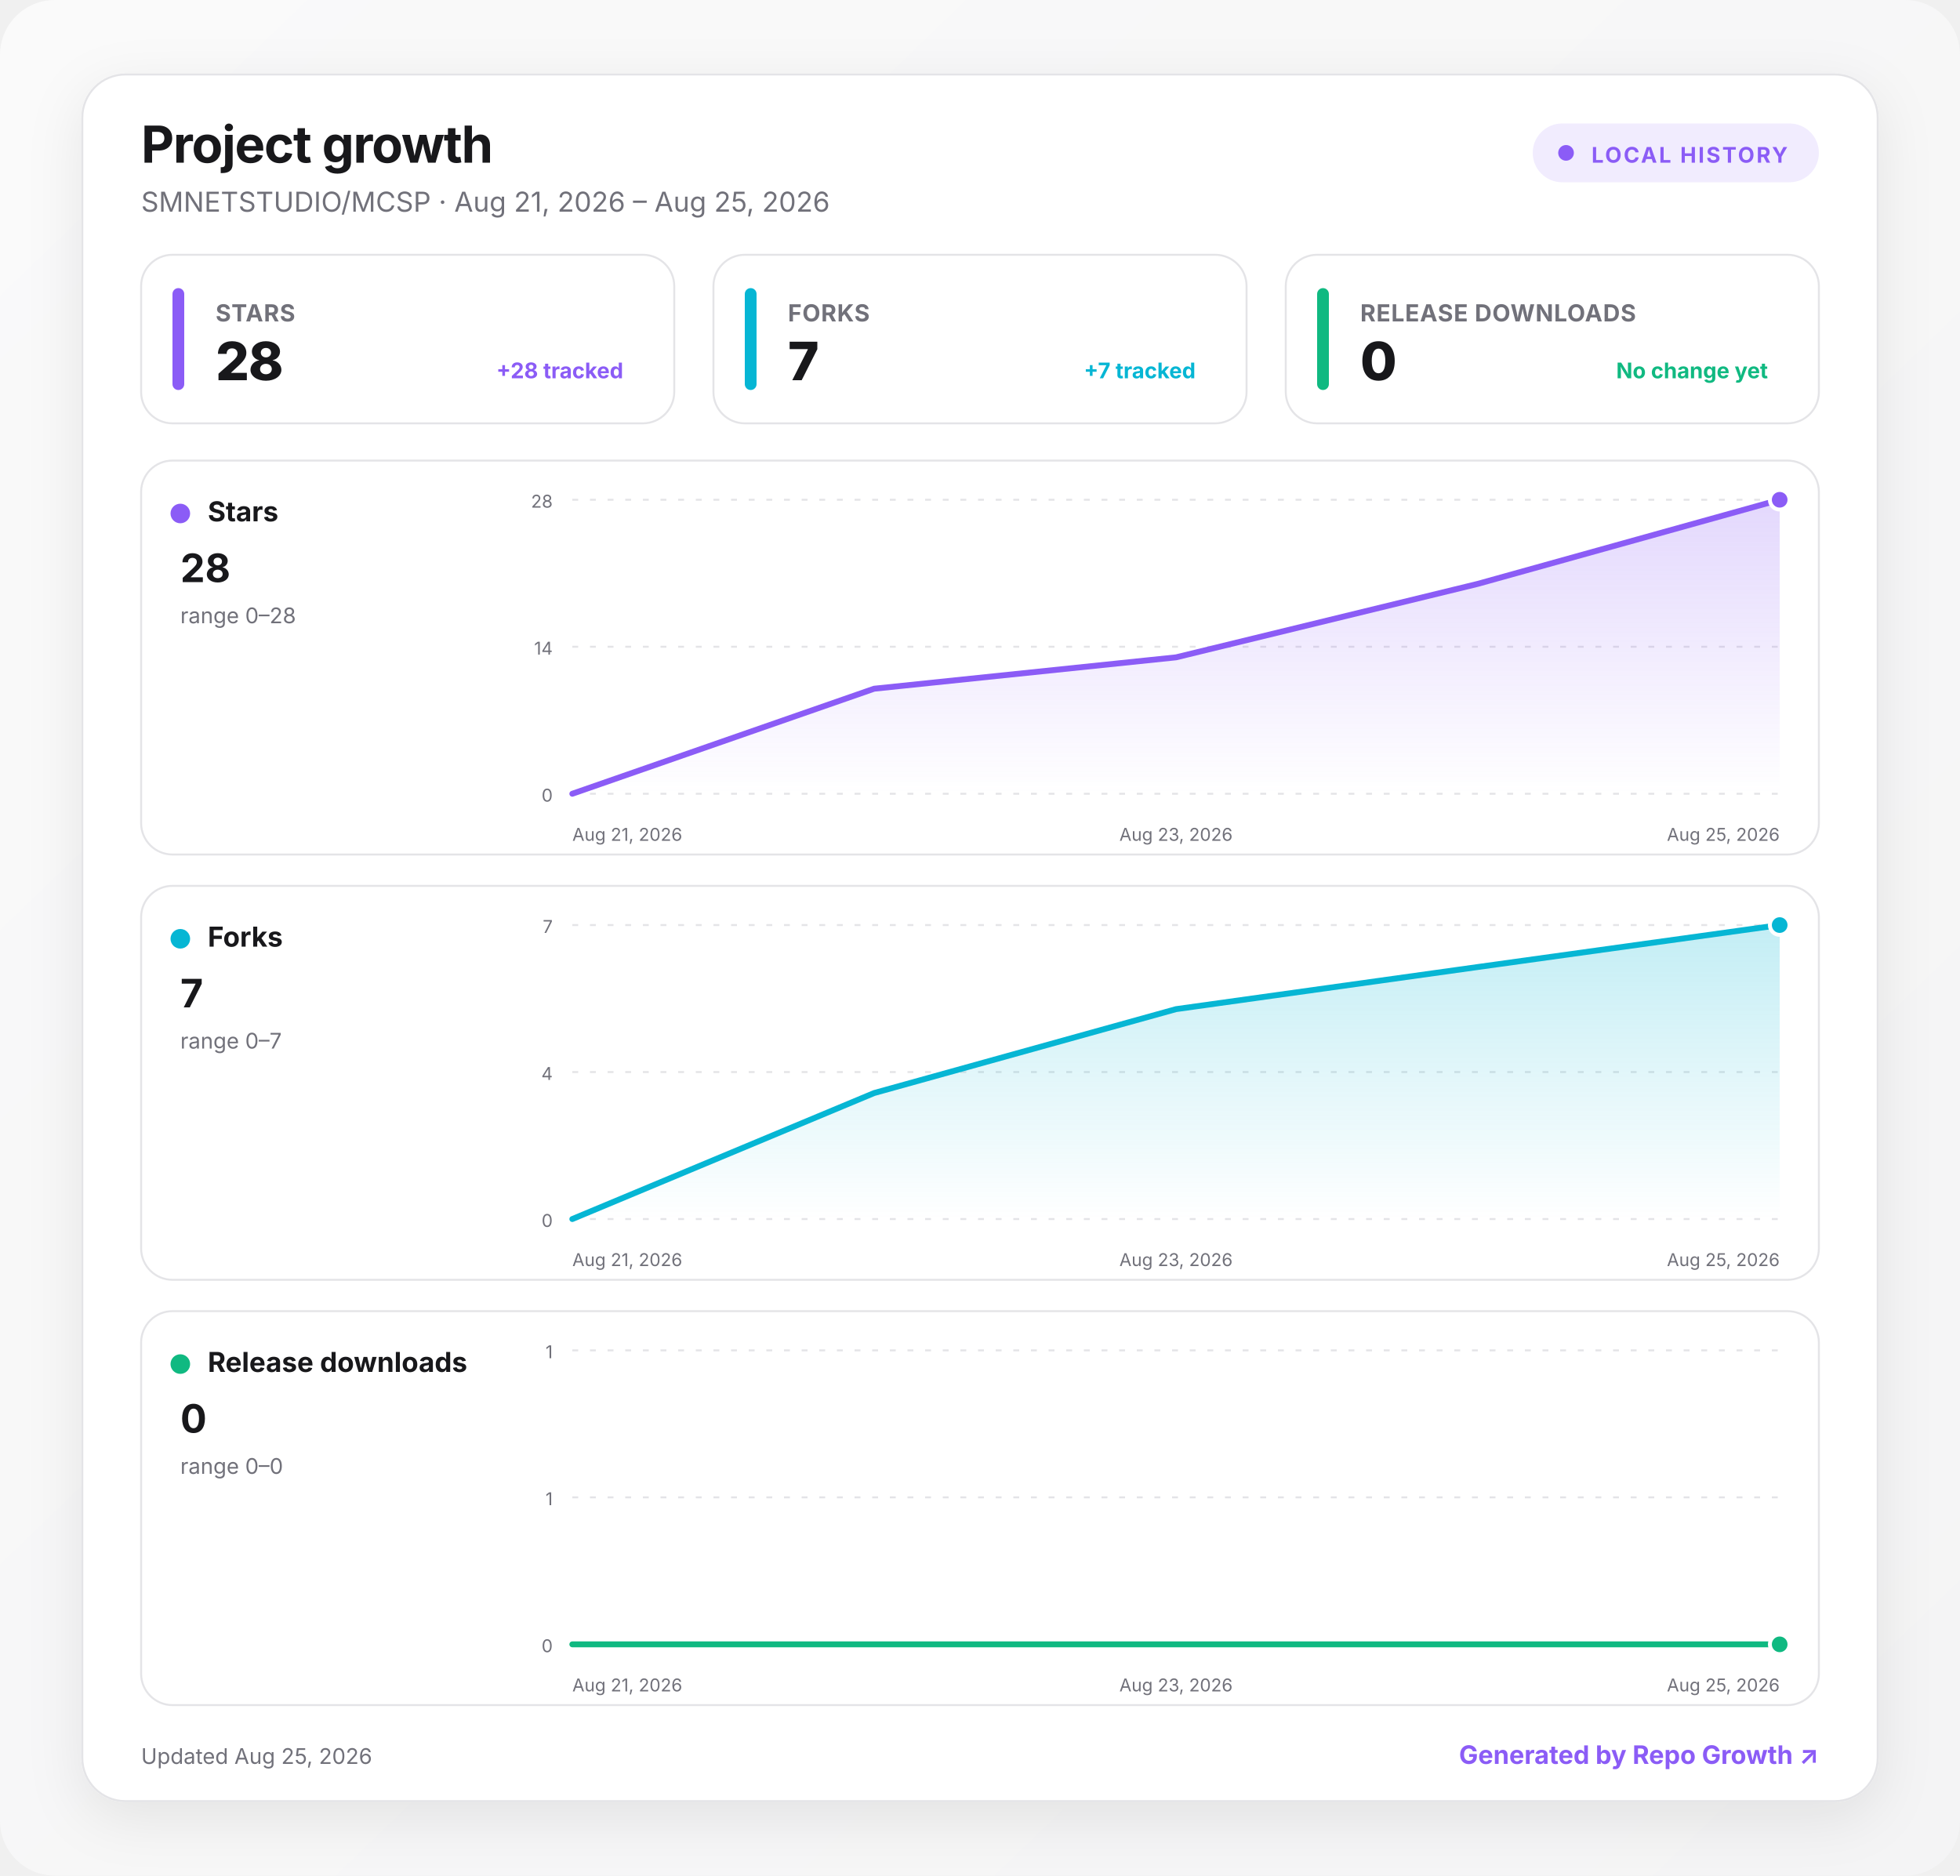
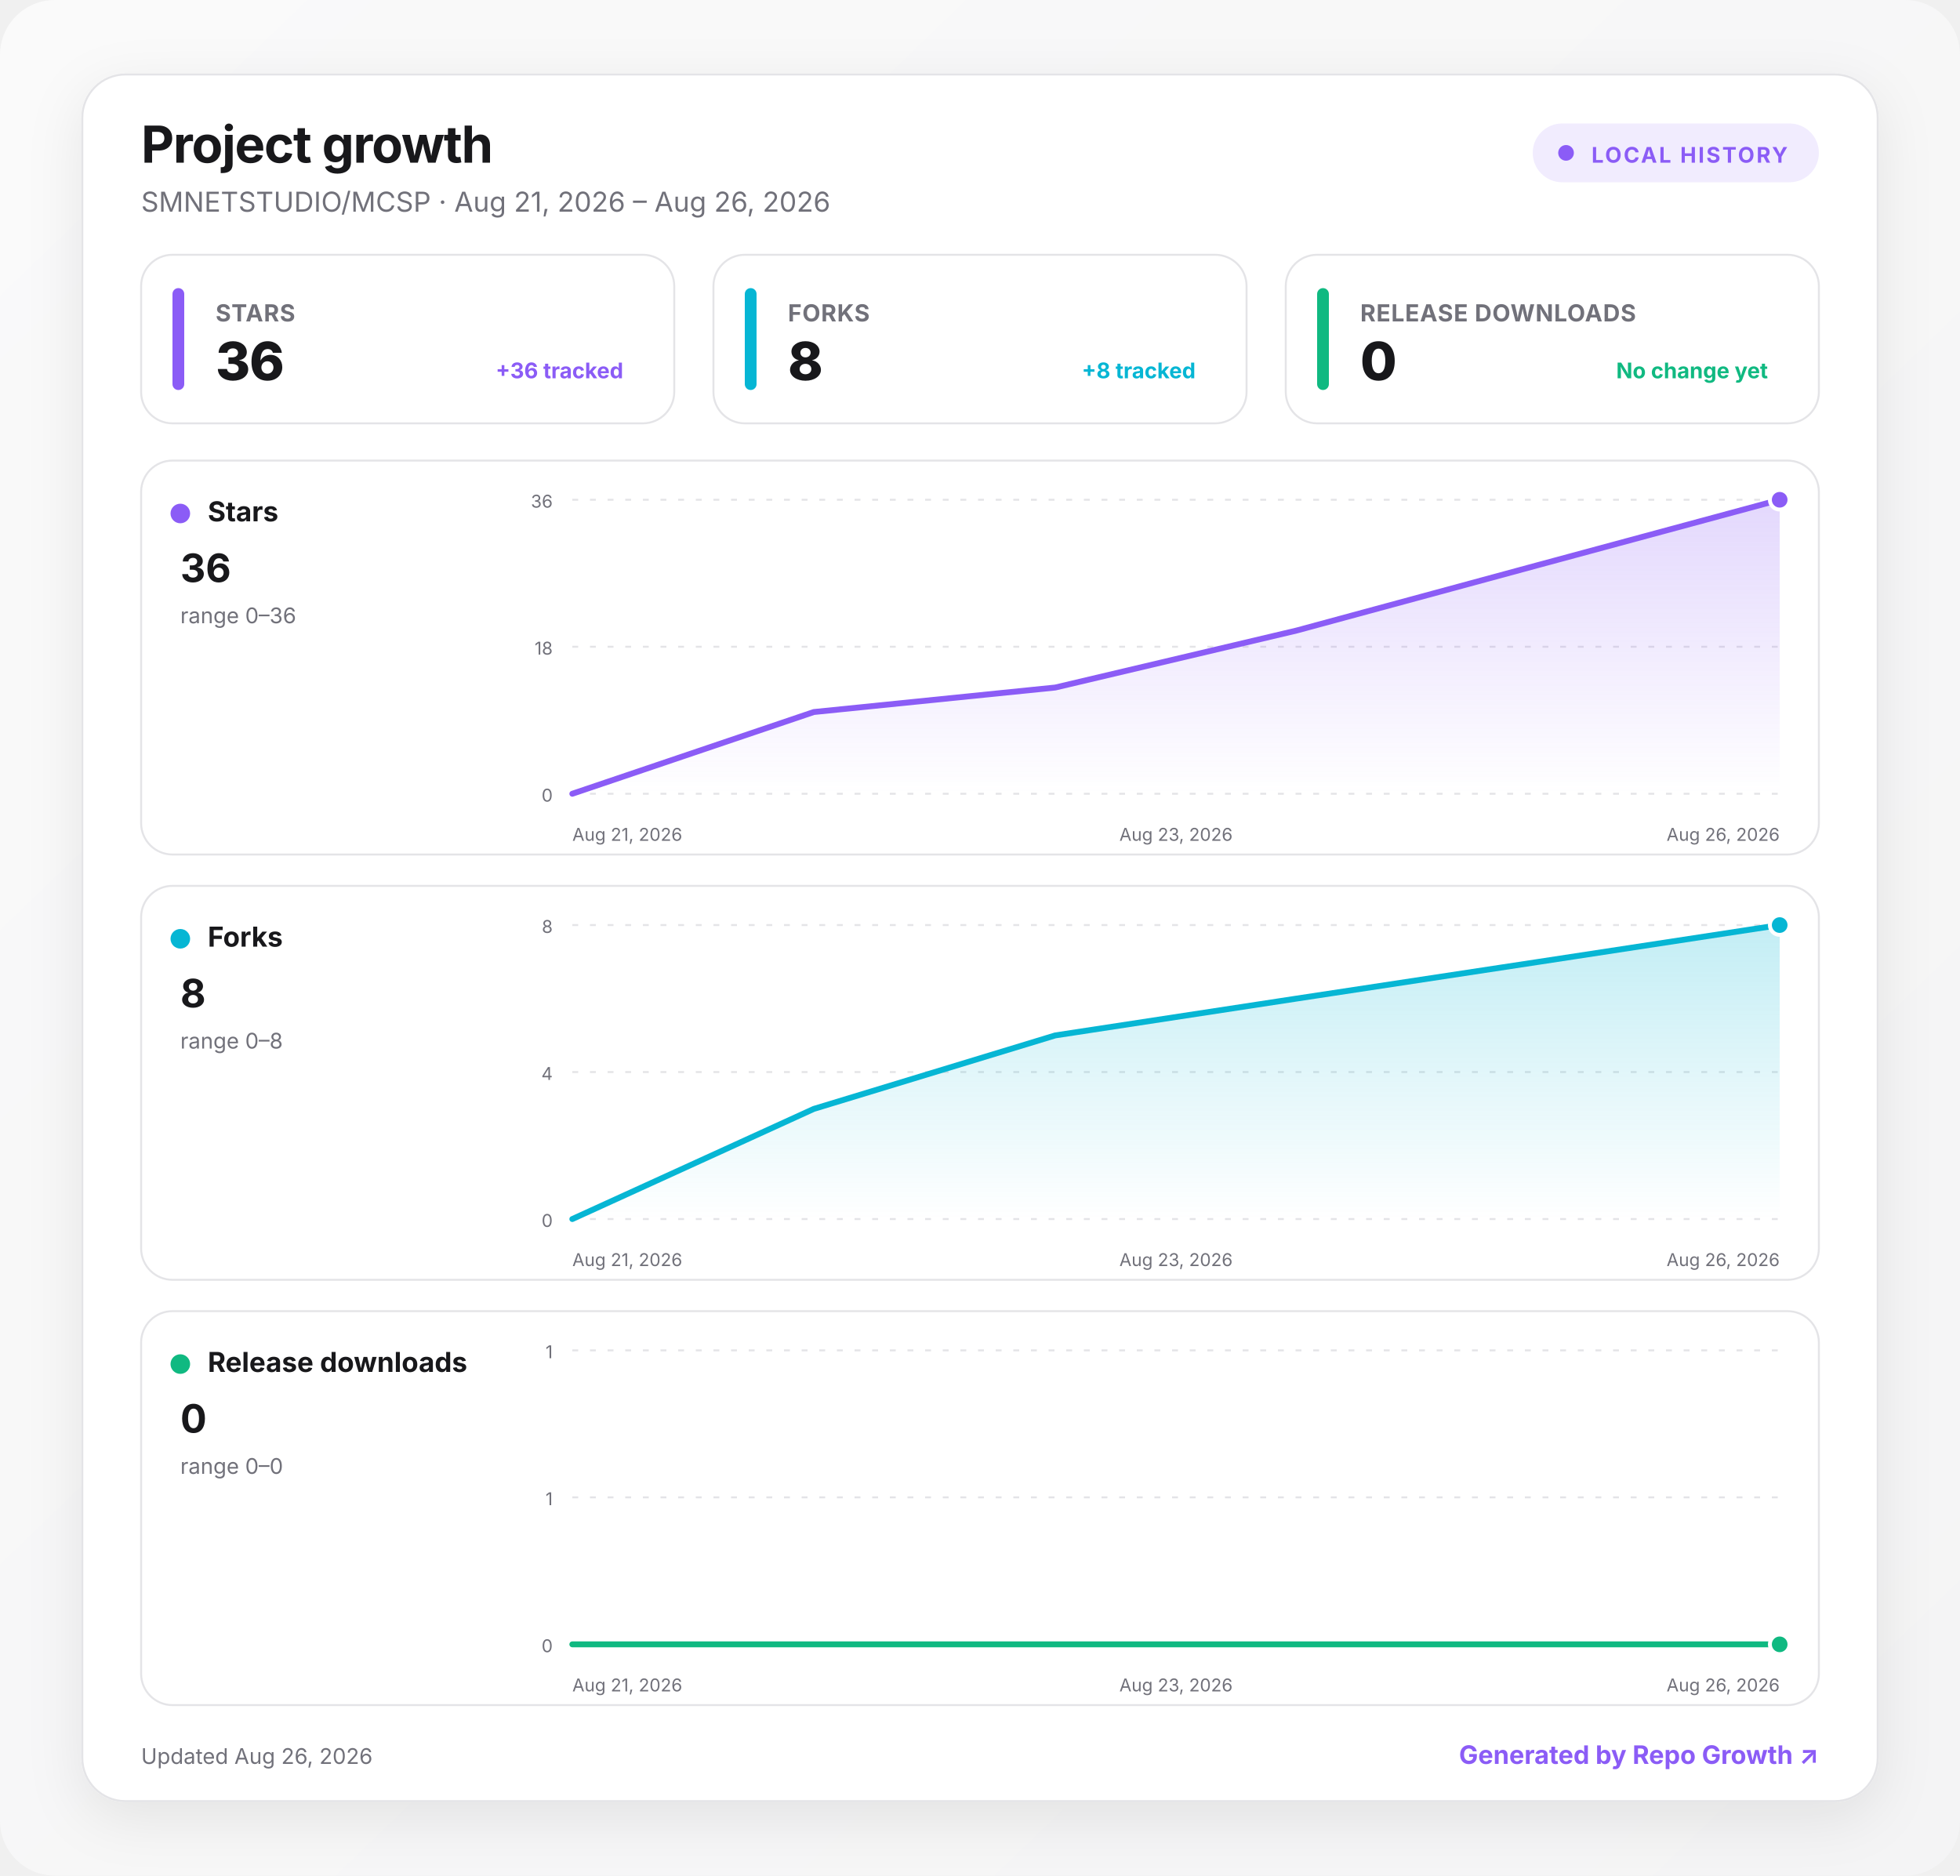
<svg xmlns="http://www.w3.org/2000/svg" width="1000" height="957" viewBox="0 0 1000 957" role="img" aria-labelledby="title desc">
  <defs>
    <linearGradient id="background" x1="0" y1="0" x2="1" y2="1">
      <stop offset="0" stop-color="#fafafa" />
      <stop offset="1" stop-color="#f4f4f5" />
    </linearGradient>
    <linearGradient id="fill-stars" x1="0" y1="0" x2="0" y2="1">
      <stop offset="0" stop-color="#8b5cf6" stop-opacity=".24" />
      <stop offset="1" stop-color="#8b5cf6" stop-opacity="0" />
    </linearGradient>
    <linearGradient id="fill-forks" x1="0" y1="0" x2="0" y2="1">
      <stop offset="0" stop-color="#06b6d4" stop-opacity=".24" />
      <stop offset="1" stop-color="#06b6d4" stop-opacity="0" />
    </linearGradient>
    <linearGradient id="fill-downloads" x1="0" y1="0" x2="0" y2="1">
      <stop offset="0" stop-color="#10b981" stop-opacity=".24" />
      <stop offset="1" stop-color="#10b981" stop-opacity="0" />
    </linearGradient>
    <filter id="shadow" x="-10%" y="-10%" width="120%" height="130%">
      <feDropShadow dx="0" dy="8" stdDeviation="14" flood-color="#18181b" flood-opacity=".08" />
    </filter>
    <style>
      :root { color-scheme: light dark; }
      .bg { fill: url(#background); }
      .surface { fill: #ffffff; stroke: #e4e4e7; }
      .panel { fill: #ffffff; stroke: #e4e4e7; }
      .primary { fill: #18181b; }
      .secondary { fill: #71717a; }
      .grid { stroke: #e4e4e7; }
      text { font-family: Inter, ui-sans-serif, system-ui, -apple-system, BlinkMacSystemFont, "Segoe UI", sans-serif; }
      @media (prefers-color-scheme: dark) {
        .bg { fill: #09090b; }
        .surface, .panel { fill: #111113; stroke: #27272a; }
        .primary { fill: #fafafa; }
        .secondary { fill: #a1a1aa; }
        .grid { stroke: #27272a; }
      }
    </style>
  </defs>
  <rect class="bg" width="1000" height="957" rx="28" />
  <g transform="translate(42 38)">
    <rect x="0" y="0" width="916" height="881" rx="22" class="surface" filter="url(#shadow)" />
    <text x="30" y="45" class="primary" font-size="26" font-weight="750" letter-spacing="-.5">Project growth</text>
-     <text x="30" y="70" class="secondary" font-size="14">SMNETSTUDIO/MCSP · Aug 21, 2026 – Aug 25, 2026</text>
+     <text x="30" y="70" class="secondary" font-size="14">SMNETSTUDIO/MCSP · Aug 21, 2026 – Aug 26, 2026</text>
    <g transform="translate(740 25)">
      <rect width="146" height="30" rx="15" fill="#8b5cf6" fill-opacity=".12" />
      <circle cx="17" cy="15" r="4" fill="#8b5cf6" />
      <text x="30" y="20" fill="#8b5cf6" font-size="11" font-weight="700" letter-spacing="1">LOCAL HISTORY</text>
    </g>
    <g transform="translate(30 92)">
      <rect width="272" height="86" rx="16" class="panel" />
      <rect x="16" y="17" width="6" height="52" rx="3" fill="#8b5cf6" />
      <text x="38" y="34" class="secondary" font-size="12" font-weight="650" letter-spacing=".3">STARS</text>
-       <text x="38" y="64" class="primary" font-size="27" font-weight="760" letter-spacing="-.5">28</text>
-       <text x="246" y="63" text-anchor="end" fill="#8b5cf6" font-size="11" font-weight="650">+28 tracked</text>
+       <text x="38" y="64" class="primary" font-size="27" font-weight="760" letter-spacing="-.5">36</text>
+       <text x="246" y="63" text-anchor="end" fill="#8b5cf6" font-size="11" font-weight="650">+36 tracked</text>
    </g>
    <g transform="translate(322 92)">
      <rect width="272" height="86" rx="16" class="panel" />
      <rect x="16" y="17" width="6" height="52" rx="3" fill="#06b6d4" />
      <text x="38" y="34" class="secondary" font-size="12" font-weight="650" letter-spacing=".3">FORKS</text>
-       <text x="38" y="64" class="primary" font-size="27" font-weight="760" letter-spacing="-.5">7</text>
-       <text x="246" y="63" text-anchor="end" fill="#06b6d4" font-size="11" font-weight="650">+7 tracked</text>
+       <text x="38" y="64" class="primary" font-size="27" font-weight="760" letter-spacing="-.5">8</text>
+       <text x="246" y="63" text-anchor="end" fill="#06b6d4" font-size="11" font-weight="650">+8 tracked</text>
    </g>
    <g transform="translate(614 92)">
      <rect width="272" height="86" rx="16" class="panel" />
      <rect x="16" y="17" width="6" height="52" rx="3" fill="#10b981" />
      <text x="38" y="34" class="secondary" font-size="12" font-weight="650" letter-spacing=".3">RELEASE DOWNLOADS</text>
      <text x="38" y="64" class="primary" font-size="27" font-weight="760" letter-spacing="-.5">0</text>
      <text x="246" y="63" text-anchor="end" fill="#10b981" font-size="11" font-weight="650">No change yet</text>
    </g>
    <g transform="translate(30 197)">
      <rect width="856" height="201" rx="16" class="panel" />
      <circle cx="20" cy="27" r="5" fill="#8b5cf6" />
      <text x="34" y="31" class="primary" font-size="14" font-weight="700">Stars</text>
-       <text x="20" y="62" class="primary" font-size="20" font-weight="750">28</text>
-       <text x="20" y="83" class="secondary" font-size="11">range 0–28</text>
+       <text x="20" y="62" class="primary" font-size="20" font-weight="750">36</text>
+       <text x="20" y="83" class="secondary" font-size="11">range 0–36</text>
      <line x1="220" x2="836" y1="20" y2="20" class="grid" stroke-width="1" stroke-dasharray="3 6" />
-       <text x="210" y="24" text-anchor="end" class="secondary" font-size="9">28</text>
+       <text x="210" y="24" text-anchor="end" class="secondary" font-size="9">36</text>
      <line x1="220" x2="836" y1="95" y2="95" class="grid" stroke-width="1" stroke-dasharray="3 6" />
-       <text x="210" y="99" text-anchor="end" class="secondary" font-size="9">14</text>
+       <text x="210" y="99" text-anchor="end" class="secondary" font-size="9">18</text>
      <line x1="220" x2="836" y1="170" y2="170" class="grid" stroke-width="1" stroke-dasharray="3 6" />
      <text x="210" y="174" text-anchor="end" class="secondary" font-size="9">0</text>
-       <path d="M220 170 L374 116.4 L528 100.4 L682 62.9 L836 20 L836 170 L220 170 Z" fill="url(#fill-stars)" />
-       <path d="M220 170 L374 116.4 L528 100.4 L682 62.9 L836 20" fill="none" stroke="#8b5cf6" stroke-width="3" stroke-linecap="round" stroke-linejoin="round" />
+       <path d="M220 170 L343.2 128.3 L466.4 115.8 L589.6 86.7 L712.8 53.3 L836 20 L836 170 L220 170 Z" fill="url(#fill-stars)" />
+       <path d="M220 170 L343.2 128.3 L466.4 115.8 L589.6 86.7 L712.8 53.3 L836 20" fill="none" stroke="#8b5cf6" stroke-width="3" stroke-linecap="round" stroke-linejoin="round" />
      <circle cx="836" cy="20" r="5" fill="#8b5cf6" stroke="#fff" stroke-width="2" />
      <text x="220" y="194" text-anchor="start" class="secondary" font-size="9">Aug 21, 2026</text>
      <text x="528" y="194" text-anchor="middle" class="secondary" font-size="9">Aug 23, 2026</text>
-       <text x="836" y="194" text-anchor="end" class="secondary" font-size="9">Aug 25, 2026</text>
+       <text x="836" y="194" text-anchor="end" class="secondary" font-size="9">Aug 26, 2026</text>
    </g>
    <g transform="translate(30 414)">
      <rect width="856" height="201" rx="16" class="panel" />
      <circle cx="20" cy="27" r="5" fill="#06b6d4" />
      <text x="34" y="31" class="primary" font-size="14" font-weight="700">Forks</text>
-       <text x="20" y="62" class="primary" font-size="20" font-weight="750">7</text>
-       <text x="20" y="83" class="secondary" font-size="11">range 0–7</text>
+       <text x="20" y="62" class="primary" font-size="20" font-weight="750">8</text>
+       <text x="20" y="83" class="secondary" font-size="11">range 0–8</text>
      <line x1="220" x2="836" y1="20" y2="20" class="grid" stroke-width="1" stroke-dasharray="3 6" />
-       <text x="210" y="24" text-anchor="end" class="secondary" font-size="9">7</text>
+       <text x="210" y="24" text-anchor="end" class="secondary" font-size="9">8</text>
      <line x1="220" x2="836" y1="95" y2="95" class="grid" stroke-width="1" stroke-dasharray="3 6" />
      <text x="210" y="99" text-anchor="end" class="secondary" font-size="9">4</text>
      <line x1="220" x2="836" y1="170" y2="170" class="grid" stroke-width="1" stroke-dasharray="3 6" />
      <text x="210" y="174" text-anchor="end" class="secondary" font-size="9">0</text>
-       <path d="M220 170 L374 105.7 L528 62.9 L682 41.4 L836 20 L836 170 L220 170 Z" fill="url(#fill-forks)" />
-       <path d="M220 170 L374 105.7 L528 62.9 L682 41.4 L836 20" fill="none" stroke="#06b6d4" stroke-width="3" stroke-linecap="round" stroke-linejoin="round" />
+       <path d="M220 170 L343.2 113.8 L466.4 76.3 L589.6 57.5 L712.8 38.8 L836 20 L836 170 L220 170 Z" fill="url(#fill-forks)" />
+       <path d="M220 170 L343.2 113.8 L466.4 76.3 L589.6 57.5 L712.8 38.8 L836 20" fill="none" stroke="#06b6d4" stroke-width="3" stroke-linecap="round" stroke-linejoin="round" />
      <circle cx="836" cy="20" r="5" fill="#06b6d4" stroke="#fff" stroke-width="2" />
      <text x="220" y="194" text-anchor="start" class="secondary" font-size="9">Aug 21, 2026</text>
      <text x="528" y="194" text-anchor="middle" class="secondary" font-size="9">Aug 23, 2026</text>
-       <text x="836" y="194" text-anchor="end" class="secondary" font-size="9">Aug 25, 2026</text>
+       <text x="836" y="194" text-anchor="end" class="secondary" font-size="9">Aug 26, 2026</text>
    </g>
    <g transform="translate(30 631)">
      <rect width="856" height="201" rx="16" class="panel" />
      <circle cx="20" cy="27" r="5" fill="#10b981" />
      <text x="34" y="31" class="primary" font-size="14" font-weight="700">Release downloads</text>
      <text x="20" y="62" class="primary" font-size="20" font-weight="750">0</text>
      <text x="20" y="83" class="secondary" font-size="11">range 0–0</text>
      <line x1="220" x2="836" y1="20" y2="20" class="grid" stroke-width="1" stroke-dasharray="3 6" />
      <text x="210" y="24" text-anchor="end" class="secondary" font-size="9">1</text>
      <line x1="220" x2="836" y1="95" y2="95" class="grid" stroke-width="1" stroke-dasharray="3 6" />
      <text x="210" y="99" text-anchor="end" class="secondary" font-size="9">1</text>
      <line x1="220" x2="836" y1="170" y2="170" class="grid" stroke-width="1" stroke-dasharray="3 6" />
      <text x="210" y="174" text-anchor="end" class="secondary" font-size="9">0</text>
-       <path d="M220 170 L374 170 L528 170 L682 170 L836 170 L836 170 L220 170 Z" fill="url(#fill-downloads)" />
-       <path d="M220 170 L374 170 L528 170 L682 170 L836 170" fill="none" stroke="#10b981" stroke-width="3" stroke-linecap="round" stroke-linejoin="round" />
+       <path d="M220 170 L343.2 170 L466.4 170 L589.6 170 L712.8 170 L836 170 L836 170 L220 170 Z" fill="url(#fill-downloads)" />
+       <path d="M220 170 L343.2 170 L466.4 170 L589.6 170 L712.8 170 L836 170" fill="none" stroke="#10b981" stroke-width="3" stroke-linecap="round" stroke-linejoin="round" />
      <circle cx="836" cy="170" r="5" fill="#10b981" stroke="#fff" stroke-width="2" />
      <text x="220" y="194" text-anchor="start" class="secondary" font-size="9">Aug 21, 2026</text>
      <text x="528" y="194" text-anchor="middle" class="secondary" font-size="9">Aug 23, 2026</text>
-       <text x="836" y="194" text-anchor="end" class="secondary" font-size="9">Aug 25, 2026</text>
+       <text x="836" y="194" text-anchor="end" class="secondary" font-size="9">Aug 26, 2026</text>
    </g>
-     <text x="30" y="862" class="secondary" font-size="11">Updated Aug 25, 2026</text>
+     <text x="30" y="862" class="secondary" font-size="11">Updated Aug 26, 2026</text>
    <a href="https://github.com/MacRimi/repo-growth" target="_blank" aria-label="Open the Repo Growth project">
      <text x="886" y="862" fill="#8b5cf6" text-anchor="end" font-size="13" font-weight="700">Generated by Repo Growth ↗</text>
    </a>
  </g>
</svg>
